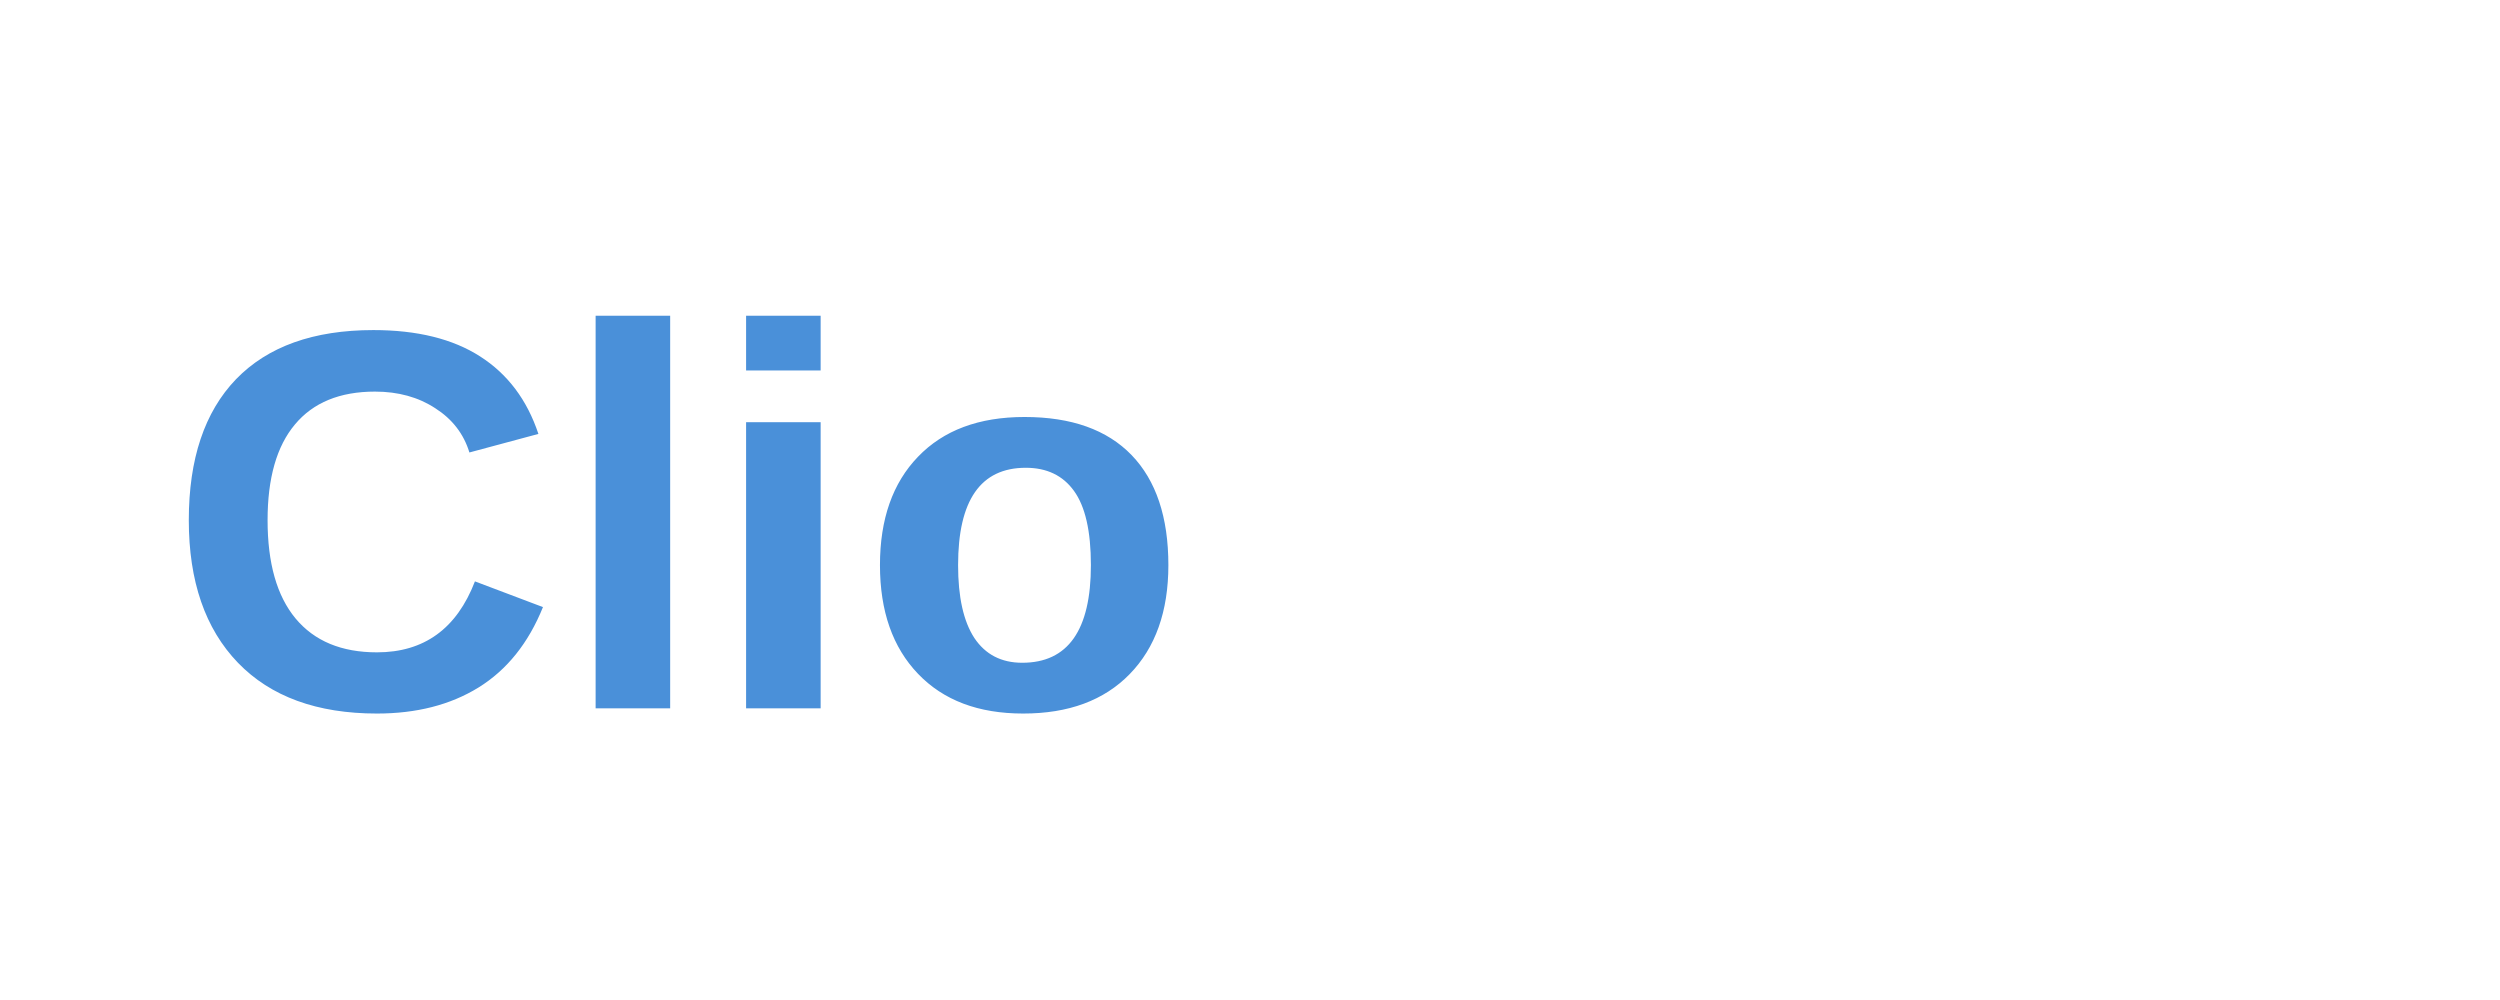
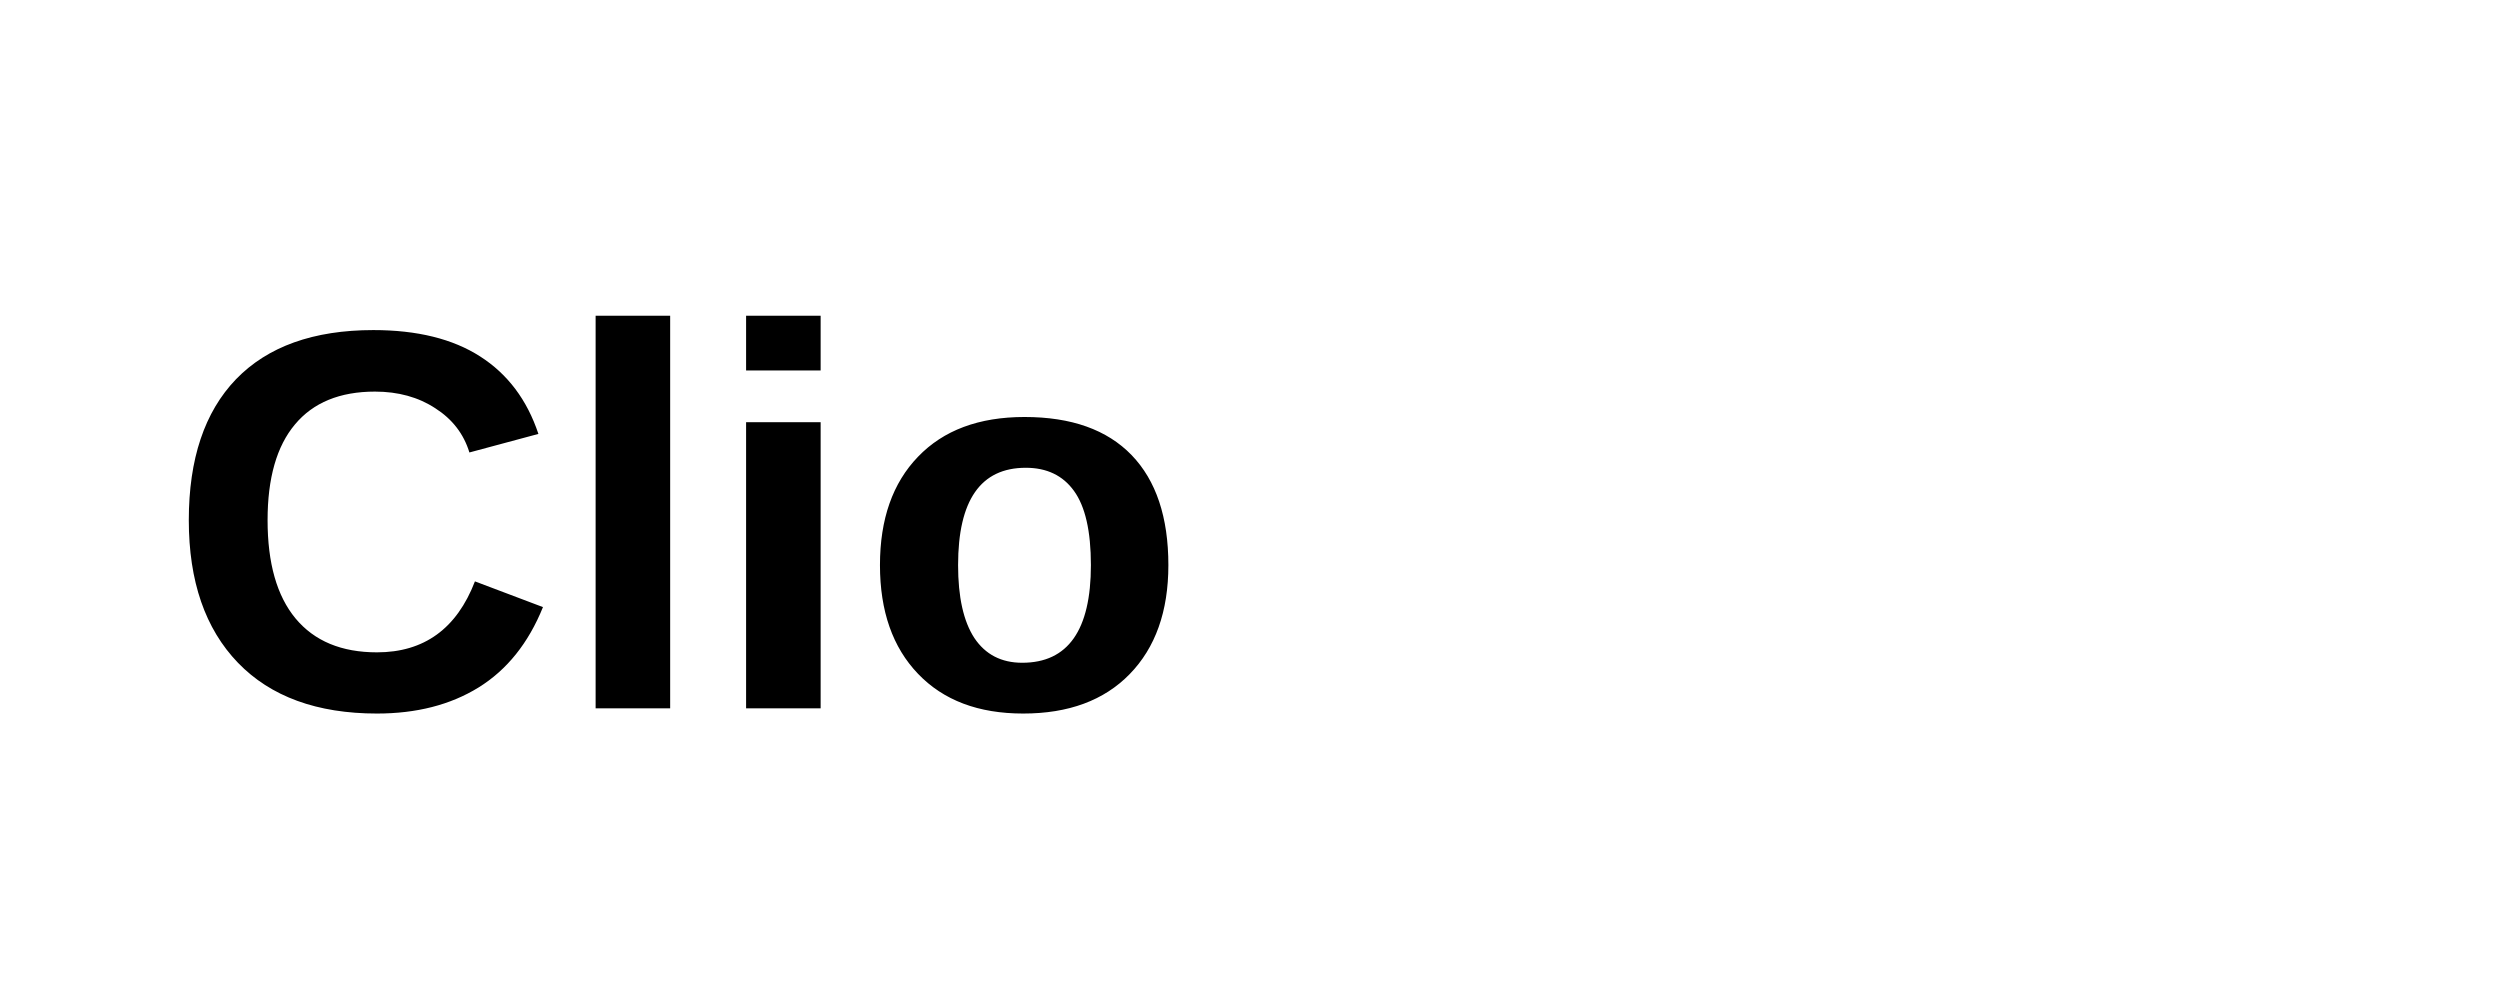
<svg xmlns="http://www.w3.org/2000/svg" viewBox="0 0 120 48">
-   <text x="8" y="34" fill="#4a90d9" font-family="'Arial',sans-serif" font-size="26" font-weight="700">Clio</text>
+   <text x="8" y="34" fill="currentColor" font-family="'Arial',sans-serif" font-size="26" font-weight="700">Clio</text>
</svg>
